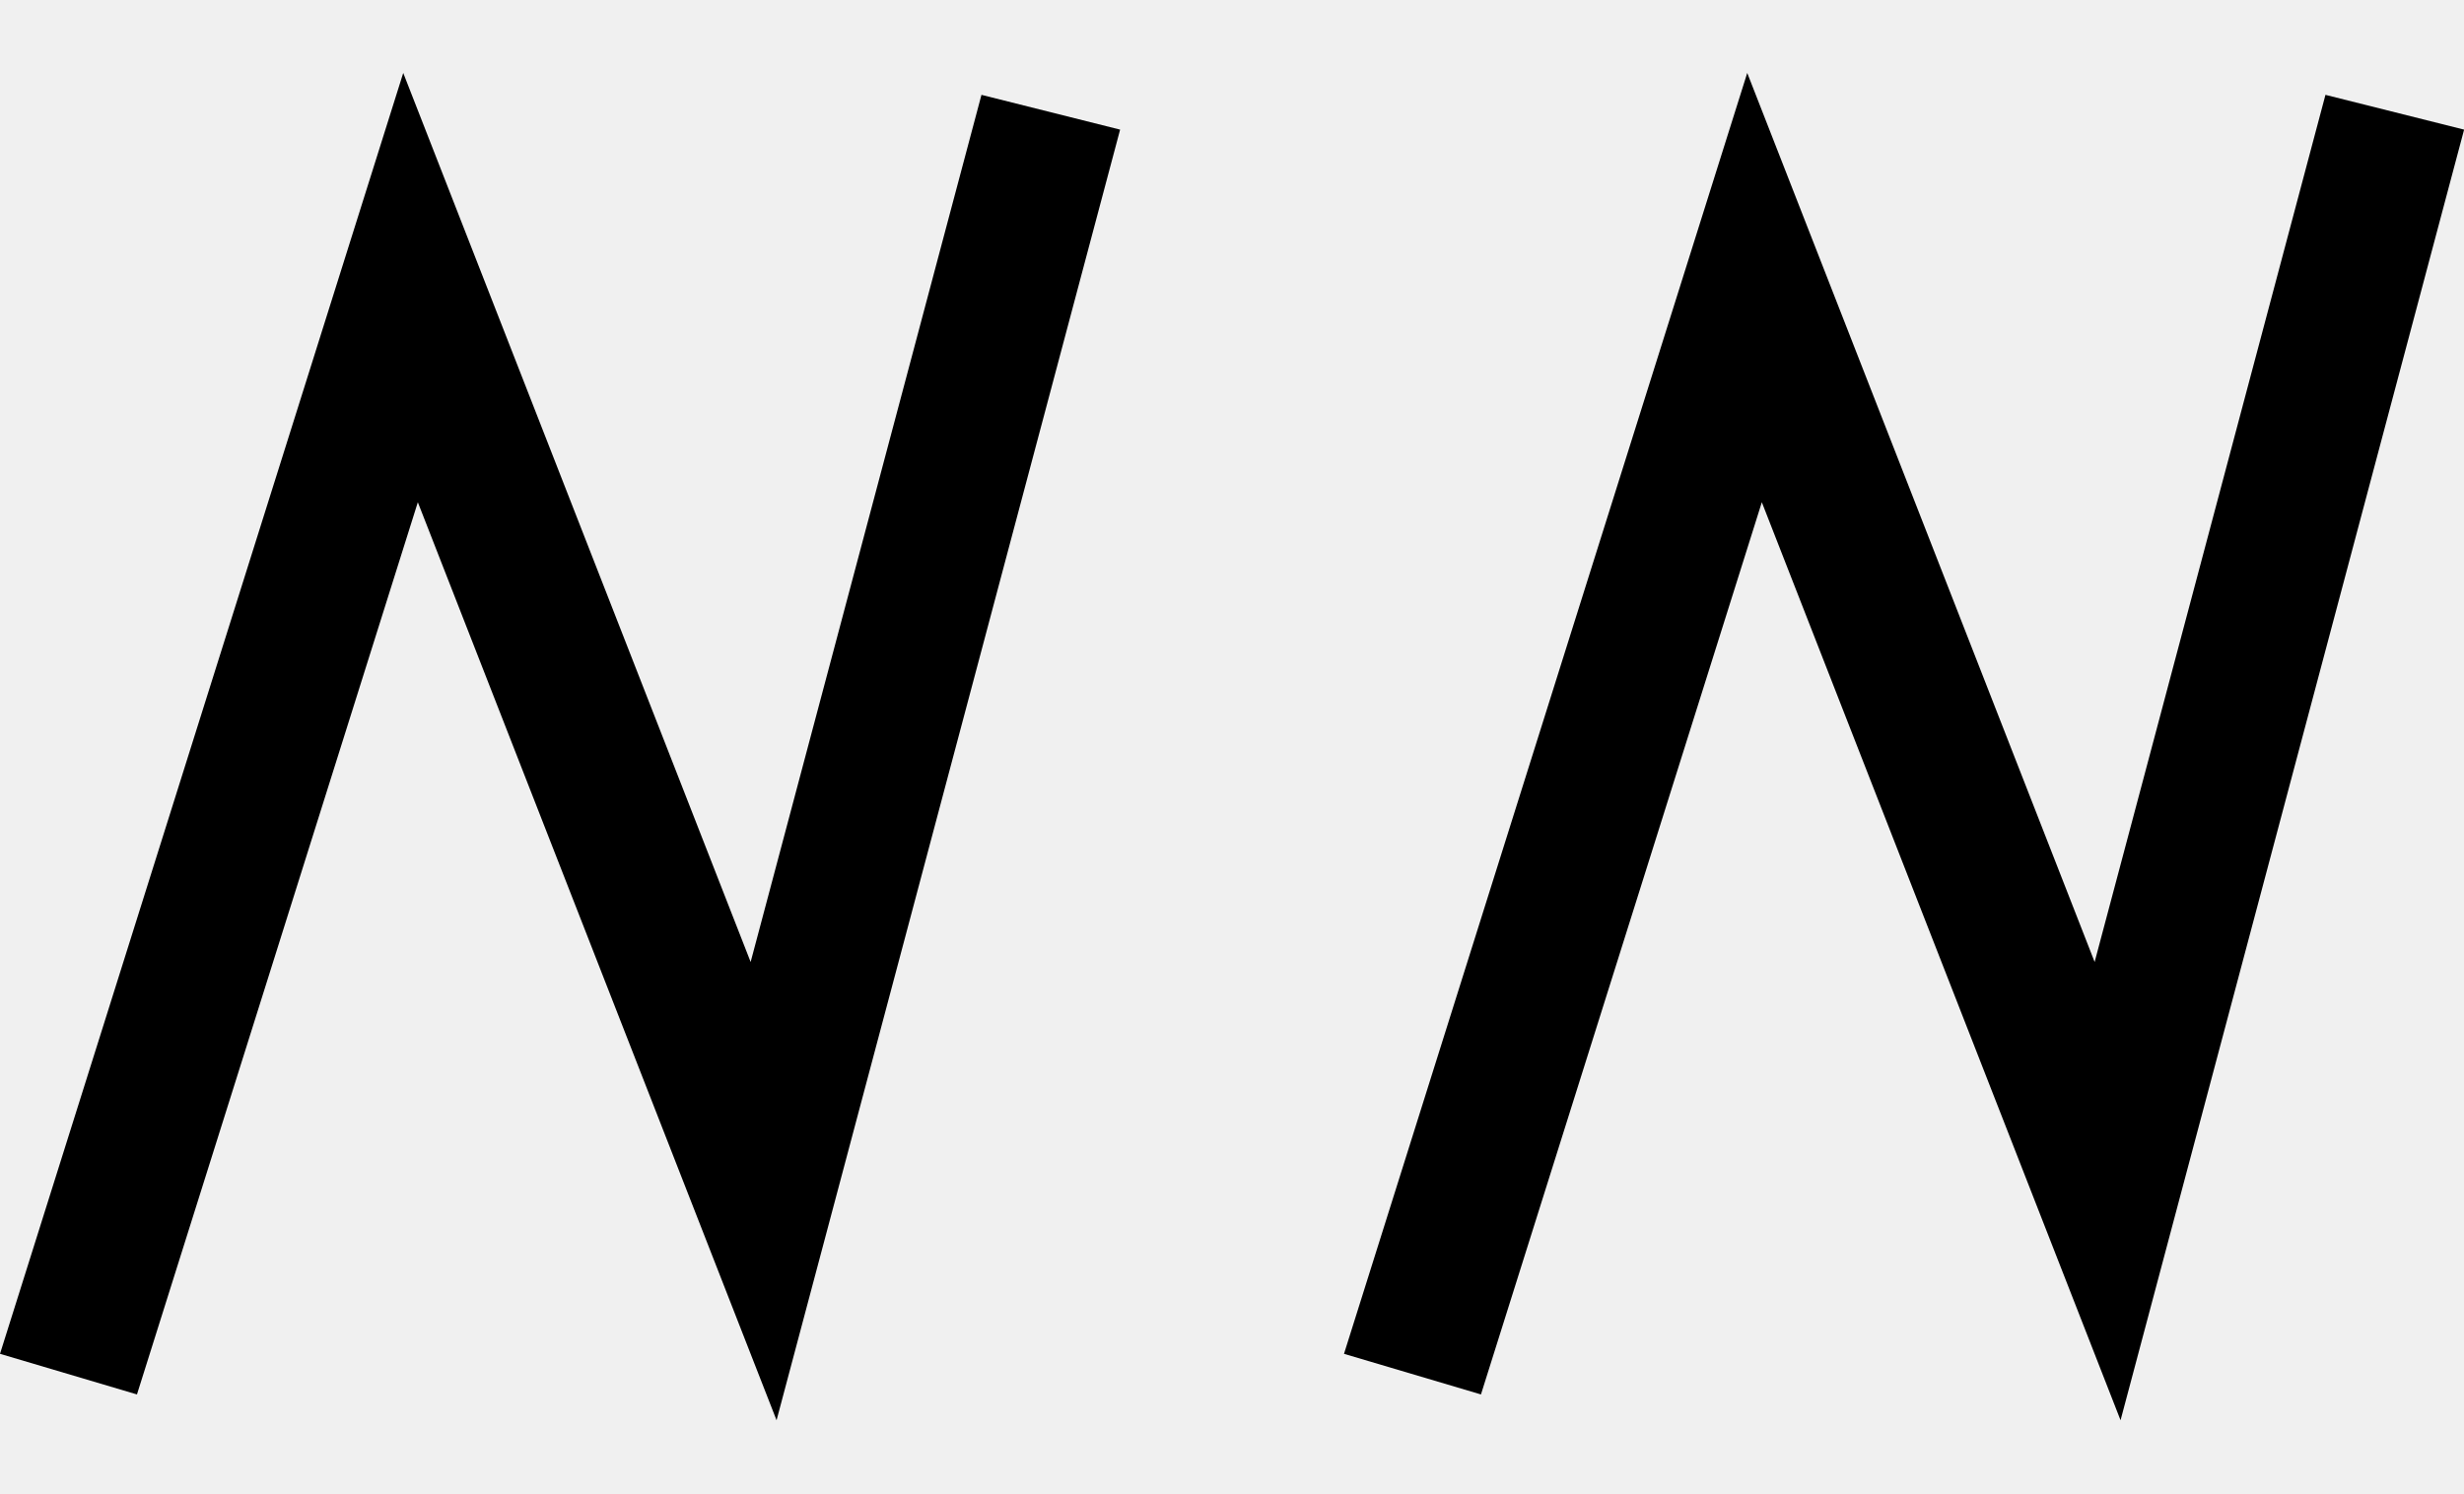
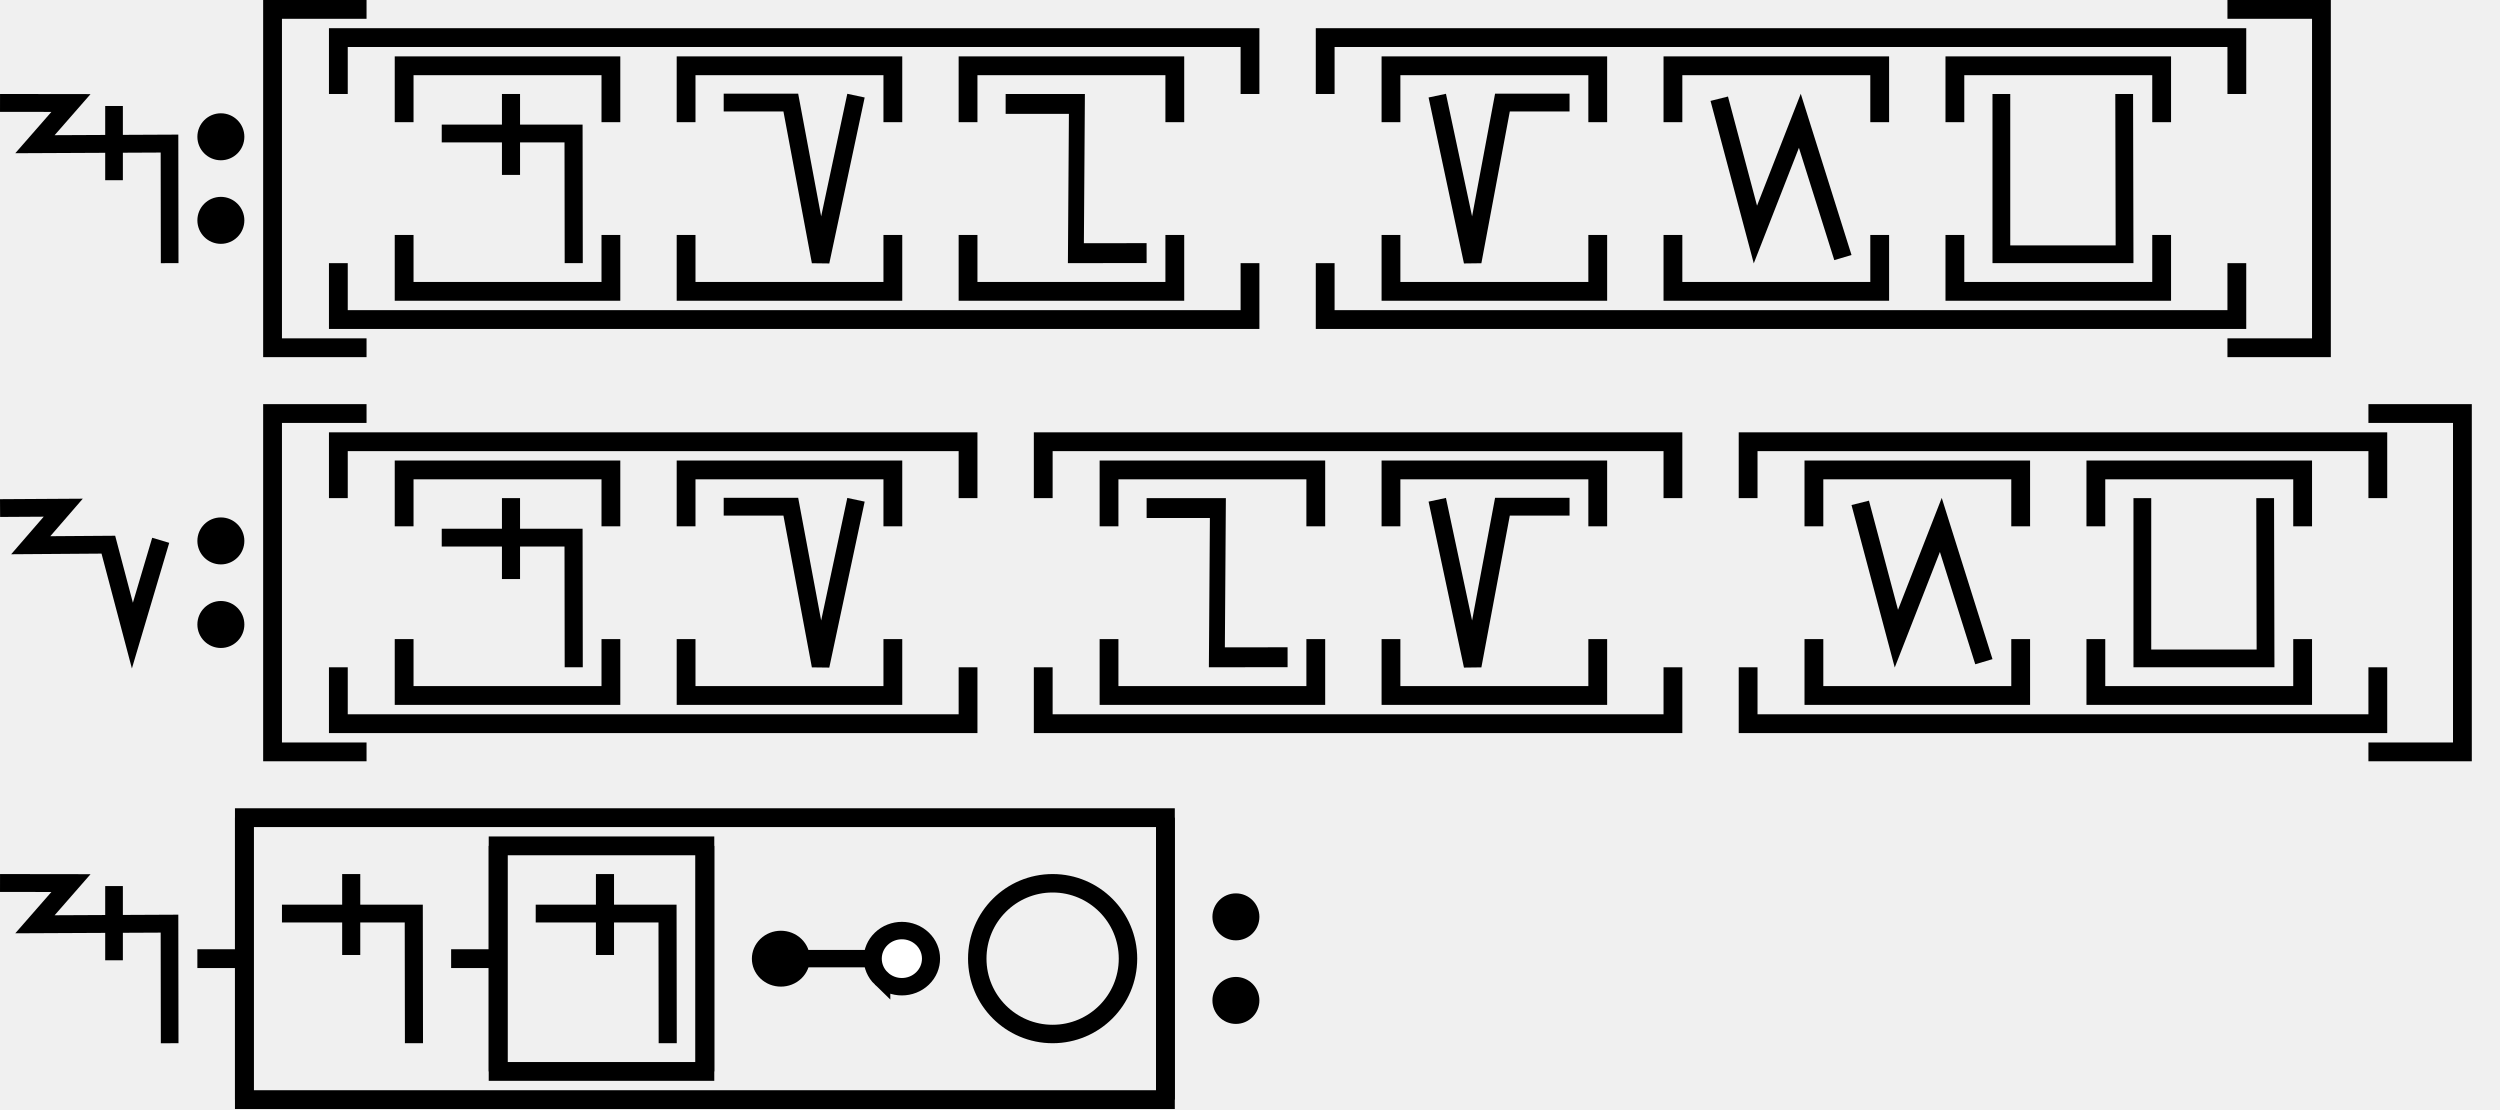
- <svg xmlns="http://www.w3.org/2000/svg" width="33" height="20" viewBox="0 0 33 20" version="1.1" id="svg3807">
-   <g id="layer L1" transform="translate(0,10)">
+ <svg xmlns="http://www.w3.org/2000/svg" width="266" height="118" viewBox="0 0 266 118" version="1.1" id="svg3807">
+   <g id="layer L1" transform="translate(0,19)">
    <g transform="translate(0,0)">
+       <g id="layer1" transform="translate(0,-291.7083)">
+         <g transform="matrix(1.172932,0,0,-0.9520283,-583.8196,-1486.07)" id="g10351" style="stroke-width:1.788;stroke-miterlimit:4;stroke-dasharray:none">
+           <g transform="matrix(0.9094024,0,0,1.120415,45.09442,226.1223)" id="g10351-0" style="stroke-width:1.789;stroke-miterlimit:4;stroke-dasharray:none">
+             <g id="g2601" transform="matrix(0.8925618,0,0,0.8925266,53.47671,-202.8362)" style="stroke-width:2.005">
+               <g transform="matrix(0.9161032,0,0,-0.9078513,101.9969,-4745.411)" id="g14246" style="stroke-width:2.177;stroke-miterlimit:4;stroke-dasharray:none">
+                 <g id="g2026" transform="matrix(0.9836948,0,0,1.003382,0.4820347,12.44281)" style="stroke-width:2.191">
+                   <g id="g10351-6-6" transform="matrix(1,0,0,-1,-52.6095,-5050.459)" style="stroke-width:2.191;stroke-miterlimit:4;stroke-dasharray:none">
+                     <path id="path4186-6-7-94-7-8-3-4-9-4-6-7-7-6-2-7-8" d="m 505.411,-1877.514 v 9.106" style="fill:none;fill-rule:evenodd;stroke:#000000;stroke-width:2.191;stroke-linecap:butt;stroke-linejoin:miter;stroke-miterlimit:4;stroke-dasharray:none;stroke-opacity:1" />
+                   </g>
+                   <path style="fill:none;fill-rule:evenodd;stroke:#000000;stroke-width:2.191;stroke-linecap:butt;stroke-linejoin:miter;stroke-miterlimit:4;stroke-dasharray:none;stroke-opacity:1" d="m 438.662,-3182.429 8.799,0.012 -4.467,5.054 16.685,-0.077 0.021,14.672" id="path4176-9-6-97-2" />
+                 </g>
+               </g>
+             </g>
+           </g>
+         </g>
+       </g>
+     </g>
+     <g transform="translate(21,0)">
+       <g id="layer1" transform="translate(0,-291.7083)">
+         <g transform="matrix(1.172932,0,0,-0.9520283,-583.8196,-1486.07)" id="g10351" style="stroke-width:1.788;stroke-miterlimit:4;stroke-dasharray:none">
+           <g transform="matrix(0.9094024,0,0,1.120415,45.09442,226.1223)" id="g10351-0" style="stroke-width:1.789;stroke-miterlimit:4;stroke-dasharray:none">
+             <g id="g2601" transform="matrix(0.8925618,0,0,0.8925266,53.47671,-202.8362)" style="stroke-width:2.005">
+               <g transform="matrix(0.9161032,0,0,-0.9078513,101.9969,-4745.411)" id="g14246" style="stroke-width:2.177;stroke-miterlimit:4;stroke-dasharray:none">
+                 <g transform="matrix(1.222974,0,0,1.234139,-146.3597,738.2648)" id="g14253">
+                   <g transform="translate(-39.3611,1.9848)" id="g14264" style="stroke-width:1.772;stroke-miterlimit:4;stroke-dasharray:none">
+                     <g id="g10359-10-8" transform="matrix(1,0,0,-1,-52.73343,-5050.882)" style="stroke-width:1.772;stroke-miterlimit:4;stroke-dasharray:none">
+                       <g transform="matrix(1,0,0,-1,9.453375,-5051.509)" id="g14371">
+                         <g id="g10364-8-3" transform="matrix(1,0,0,-1,-48.16121,-5051.049)" />
+                         <g transform="translate(-27.1658,1.5491)" id="g14427">
+                           <g id="g10367-880-7" transform="matrix(1,0,0,-1,-48.16121,-5051.049)" />
+                           <g transform="translate(-45.4538,2.7243)" id="g14438">
+                             <g id="g10370-7-5" transform="matrix(1,0,0,-1,-48.16121,-5051.049)" />
+                             <g transform="translate(-30.4313,0.6037)" id="g14451">
+                               <g id="g12601" style="stroke-width:2.605;stroke-miterlimit:4;stroke-dasharray:none" transform="matrix(0.6486516,0,0,0.7128036,230.9036,-908.8502)">
+                                 <g id="layer1-6-3-56-3-8-9" transform="matrix(1.060054,0,0,0.9646497,1319.467,-2988.315)" style="stroke-width:3.789">
+                                   <g transform="matrix(5.820712,0,0,5.820712,-711.3569,-666.8932)" id="g5414-3-0-2-5-3-2" style="stroke-width:3.789">
+                                     <g transform="matrix(0.2597607,0,0,0.2597607,12.18558,38.7607)" id="g4442-6-1-3-9-93-5-0" style="stroke-width:3.789">
+                                       <g transform="rotate(180,65.80256,172.9668)" id="g4446-6-9-0-0-1-4-6-2" style="stroke-width:3.789">
+                                         <g transform="translate(-1.010153,-6.12405)" id="g4404-1-2-4-9-2-1-5-3" style="stroke-width:3.789">
+                                           <circle style="fill:#000000;fill-opacity:1;fill-rule:evenodd;stroke:none;stroke-width:1.454;stroke-linecap:butt;stroke-linejoin:miter;stroke-miterlimit:4;stroke-dasharray:none;stroke-opacity:1" id="path3355-3-8-2-7-5-9-7" cx="-118.645" cy="-195.522" r="2.254" transform="scale(-1)" />
+                                           <circle style="fill:#000000;fill-opacity:1;fill-rule:evenodd;stroke:none;stroke-width:1.454;stroke-linecap:butt;stroke-linejoin:miter;stroke-miterlimit:4;stroke-dasharray:none;stroke-opacity:1" id="path3355-3-8-9-5-0-0-9-5" cx="-118.645" cy="-187.504" r="2.254" transform="scale(-1)" />
+                                         </g>
+                                       </g>
+                                     </g>
+                                   </g>
+                                 </g>
+                               </g>
+                             </g>
+                           </g>
+                         </g>
+                       </g>
+                     </g>
+                   </g>
+                 </g>
+               </g>
+             </g>
+           </g>
+         </g>
+       </g>
+     </g>
+     <g transform="translate(29,0)">
+       <polyline points="10,-18 0,-18 0,18 10,18 " style="fill:none;stroke:black;stroke-width:2" />
+       <g transform="translate(4,0)">
+         <g transform="translate(3,0)">
+           <g transform="translate(4,0)">
+             <g transform="translate(3,0)">
+               <g transform="translate(4,0)">
+                 <g transform="translate(0,0)">
+                   <g transform="translate(0,0)">
+                     <g id="layer1" transform="translate(0,-291.7083)">
+                       <g transform="matrix(1.172932,0,0,-0.9520283,-583.8196,-1486.07)" id="g10351" style="stroke-width:1.788;stroke-miterlimit:4;stroke-dasharray:none">
+                         <g transform="matrix(0.9094024,0,0,1.120415,45.09442,226.1223)" id="g10351-0" style="stroke-width:1.789;stroke-miterlimit:4;stroke-dasharray:none">
+                           <g id="g2601" transform="matrix(0.8925618,0,0,0.8925266,53.47671,-202.8362)" style="stroke-width:2.005">
+                             <g id="g3084" transform="matrix(1.011122,0,0,0.9932151,-7.370096,-3.208633)" style="stroke-width:2.001">
+                               <path style="fill:none;fill-rule:evenodd;stroke:#000000;stroke-width:2.001;stroke-linecap:butt;stroke-linejoin:miter;stroke-miterlimit:4;stroke-dasharray:none;stroke-opacity:1" d="m 514.148,-1885.254 -0.021,14.59 h -14.569" id="path4186-6-7-94-7-8-3-4-9-4-6-1-9-0" />
+                               <path style="fill:none;fill-rule:evenodd;stroke:#000000;stroke-width:2.001;stroke-linecap:butt;stroke-linejoin:miter;stroke-miterlimit:4;stroke-dasharray:none;stroke-opacity:1" d="m 507.213,-1875.326 v 9.106" id="path4186-6-7-94-7-8-3-4-9-4-6-7-7-6-2" />
+                             </g>
+                           </g>
+                         </g>
+                       </g>
+                     </g>
+                   </g>
+                 </g>
+               </g>
+               <polyline points="0,6 0,12 22,12 22,6 " style="fill:none;stroke:black;stroke-width:2" />
+               <polyline points="0,-6 0,-12 22,-12 22,-6 " style="fill:none;stroke:black;stroke-width:2" />
+             </g>
+             <g transform="translate(30,0)" />
+             <g transform="translate(33,0)">
+               <g transform="translate(4,0)">
+                 <g transform="translate(0,0)">
+                   <g transform="translate(0,0)">
+                     <g id="layer1" transform="translate(0,-291.7083)">
+                       <g transform="matrix(1.172932,0,0,-0.9520283,-583.8196,-1486.07)" id="g10351" style="stroke-width:1.788;stroke-miterlimit:4;stroke-dasharray:none">
+                         <g transform="matrix(0.9094024,0,0,1.120415,45.09442,226.1223)" id="g10351-0" style="stroke-width:1.789;stroke-miterlimit:4;stroke-dasharray:none">
+                           <g id="g2601" transform="matrix(0.8925618,0,0,0.8925266,53.47671,-202.8362)" style="stroke-width:2.005">
+                             <g transform="matrix(1.120371,0,0,1.120415,-103.276,239.3698)" id="g10356">
+                               <path style="fill:none;fill-rule:evenodd;stroke:#000000;stroke-width:1.772;stroke-linecap:butt;stroke-linejoin:miter;stroke-miterlimit:4;stroke-dasharray:none;stroke-opacity:1" d="m 549.644,-1871.022 -3.53,-16.555 -2.972,15.865 h -6.694" id="path4186-6-7-94-7-8-3-4-9-6-9-9-8-7-3-2" />
+                             </g>
+                           </g>
+                         </g>
+                       </g>
+                     </g>
+                   </g>
+                 </g>
+               </g>
+               <polyline points="0,6 0,12 22,12 22,6 " style="fill:none;stroke:black;stroke-width:2" />
+               <polyline points="0,-6 0,-12 22,-12 22,-6 " style="fill:none;stroke:black;stroke-width:2" />
+             </g>
+             <g transform="translate(60,0)" />
+             <g transform="translate(63,0)">
+               <g transform="translate(4,0)">
+                 <g transform="translate(0,0)">
+                   <g transform="translate(0,0)">
+                     <g id="layer1" transform="translate(0,-291.7083)">
+                       <g transform="matrix(1.172932,0,0,-0.9520283,-583.8196,-1486.07)" id="g10351" style="stroke-width:1.788;stroke-miterlimit:4;stroke-dasharray:none">
+                         <g transform="matrix(0.9094024,0,0,1.120415,45.09442,226.1223)" id="g10351-0" style="stroke-width:1.789;stroke-miterlimit:4;stroke-dasharray:none">
+                           <g id="g2601" transform="matrix(0.8925618,0,0,0.8925266,53.47671,-202.8362)" style="stroke-width:2.005">
+                             <g transform="matrix(-0.9626006,0,0,1.208687,1064.019,394.4588)" id="g10359" style="stroke-width:1.84;stroke-miterlimit:4;stroke-dasharray:none">
+                               <path style="fill:none;fill-rule:evenodd;stroke:#000000;stroke-width:1.84;stroke-linecap:butt;stroke-linejoin:miter;stroke-miterlimit:4;stroke-dasharray:none;stroke-opacity:1" d="m 571.91,-1877.249 8.21,-0.01 -0.117,13.801 h 8.273" id="path4186-6-7-94-7-8-3-4-0-7-9-3-9-6-6" />
+                             </g>
+                           </g>
+                         </g>
+                       </g>
+                     </g>
+                   </g>
+                 </g>
+               </g>
+               <polyline points="0,6 0,12 22,12 22,6 " style="fill:none;stroke:black;stroke-width:2" />
+               <polyline points="0,-6 0,-12 22,-12 22,-6 " style="fill:none;stroke:black;stroke-width:2" />
+             </g>
+             <g transform="translate(90,0)" />
+           </g>
+           <polyline points="0,9 0,15 97,15 97,9 " style="fill:none;stroke:black;stroke-width:2" />
+           <polyline points="0,-9 0,-15 97,-15 97,-9 " style="fill:none;stroke:black;stroke-width:2" />
+         </g>
+         <g transform="translate(105,0)" />
+         <g transform="translate(108,0)">
+           <g transform="translate(4,0)">
+             <g transform="translate(3,0)">
+               <g transform="translate(4,0)">
+                 <g transform="translate(0,0)">
+                   <g transform="translate(0,0)">
+                     <g id="layer1" transform="translate(0,-291.7083)">
+                       <g transform="matrix(1.172932,0,0,-0.9520283,-583.8196,-1486.07)" id="g10351" style="stroke-width:1.788;stroke-miterlimit:4;stroke-dasharray:none">
+                         <g transform="matrix(0.9094024,0,0,1.120415,45.09442,226.1223)" id="g10351-0" style="stroke-width:1.789;stroke-miterlimit:4;stroke-dasharray:none">
+                           <g id="g2601" transform="matrix(0.8925618,0,0,0.8925266,53.47671,-202.8362)" style="stroke-width:2.005">
+                             <g transform="matrix(-1.120371,0,0,1.120415,1114.52,239.3698)" id="g10356">
+                               <path style="fill:none;fill-rule:evenodd;stroke:#000000;stroke-width:1.772;stroke-linecap:butt;stroke-linejoin:miter;stroke-miterlimit:4;stroke-dasharray:none;stroke-opacity:1" d="m 549.644,-1871.022 -3.53,-16.555 -2.972,15.865 h -6.694" id="path4186-6-7-94-7-8-3-4-9-6-9-9-8-7-3-2" />
+                             </g>
+                           </g>
+                         </g>
+                       </g>
+                     </g>
+                   </g>
+                 </g>
+               </g>
+               <polyline points="0,6 0,12 22,12 22,6 " style="fill:none;stroke:black;stroke-width:2" />
+               <polyline points="0,-6 0,-12 22,-12 22,-6 " style="fill:none;stroke:black;stroke-width:2" />
+             </g>
+             <g transform="translate(30,0)" />
+             <g transform="translate(33,0)">
+               <g transform="translate(4,0)">
+                 <g transform="translate(0,0)">
+                   <g transform="translate(0,0)">
+                     <g id="layer1" transform="translate(0,-291.7083)">
+                       <g transform="matrix(1.172932,0,0,-0.9520283,-583.8196,-1486.07)" id="g10351" style="stroke-width:1.788;stroke-miterlimit:4;stroke-dasharray:none">
+                         <g transform="matrix(0.9094024,0,0,1.120415,45.09442,226.1223)" id="g10351-0" style="stroke-width:1.789;stroke-miterlimit:4;stroke-dasharray:none">
+                           <g id="g2601" transform="matrix(0.8925618,0,0,0.8925266,53.47671,-202.8362)" style="stroke-width:2.005">
+                             <g id="g3084" transform="matrix(1.011122,0,0,0.9932151,-7.370096,-13.71252)" style="stroke-width:2.001">
+                               <g transform="matrix(0.8377975,0,0,0.8280196,-39.34358,-319.7406)" id="g10367" style="stroke-width:2.22;stroke-miterlimit:4;stroke-dasharray:none">
+                                 <path style="fill:none;fill-rule:evenodd;stroke:#000000;stroke-width:2.378;stroke-linecap:butt;stroke-linejoin:miter;stroke-miterlimit:4;stroke-dasharray:none;stroke-opacity:1" d="m 644.387,-1855.555 4.769,-18.457 5.863,15.457 5.68,-18.588" id="path4186-6-7-94-7-8-3-4-9-6-9-9-0-1-3" />
+                               </g>
+                             </g>
+                           </g>
+                         </g>
+                       </g>
+                     </g>
+                   </g>
+                 </g>
+               </g>
+               <polyline points="0,6 0,12 22,12 22,6 " style="fill:none;stroke:black;stroke-width:2" />
+               <polyline points="0,-6 0,-12 22,-12 22,-6 " style="fill:none;stroke:black;stroke-width:2" />
+             </g>
+             <g transform="translate(60,0)" />
+             <g transform="translate(63,0)">
+               <g transform="translate(4,0)">
+                 <g transform="translate(0,0)">
+                   <g transform="translate(0,0)">
+                     <g id="layer1" transform="translate(0,-291.7083)">
+                       <g transform="matrix(1.172932,0,0,-0.9520283,-583.8196,-1486.07)" id="g10351" style="stroke-width:1.788;stroke-miterlimit:4;stroke-dasharray:none">
+                         <g transform="matrix(0.9094024,0,0,1.120415,45.09442,226.1223)" id="g10351-0" style="stroke-width:1.789;stroke-miterlimit:4;stroke-dasharray:none">
+                           <g id="g2601" transform="matrix(0.8925618,0,0,0.8925266,53.47671,-202.8362)" style="stroke-width:2.005">
+                             <g id="g3084" transform="matrix(1.011122,0,0,0.9932151,-7.370096,-13.71252)" style="stroke-width:2.001">
+                               <g transform="matrix(0.8377975,0,0,0.8280196,-39.34358,-319.7406)" id="g10367" style="stroke-width:2.22;stroke-miterlimit:4;stroke-dasharray:none">
+                                 <g transform="matrix(1.322571,0,0,1.36237,-261.9599,693.0778)" id="g10370" style="stroke-width:1.772;stroke-miterlimit:4;stroke-dasharray:none">
+                                   <path style="fill:none;fill-rule:evenodd;stroke:#000000;stroke-width:1.772;stroke-linecap:butt;stroke-linejoin:miter;stroke-miterlimit:4;stroke-dasharray:none;stroke-opacity:1" d="m 697.559,-1870.265 0.037,-15.987 H 685.308 l -3.3e-4,15.987" id="path4186-6-7-94-7-8-3-4-9-4-2-5-4-1" />
+                                 </g>
+                               </g>
+                             </g>
+                           </g>
+                         </g>
+                       </g>
+                     </g>
+                   </g>
+                 </g>
+               </g>
+               <polyline points="0,6 0,12 22,12 22,6 " style="fill:none;stroke:black;stroke-width:2" />
+               <polyline points="0,-6 0,-12 22,-12 22,-6 " style="fill:none;stroke:black;stroke-width:2" />
+             </g>
+             <g transform="translate(90,0)" />
+           </g>
+           <polyline points="0,9 0,15 97,15 97,9 " style="fill:none;stroke:black;stroke-width:2" />
+           <polyline points="0,-9 0,-15 97,-15 97,-9 " style="fill:none;stroke:black;stroke-width:2" />
+         </g>
+         <g transform="translate(210,0)" />
+       </g>
+       <polyline points="208,-18 218,-18 218,18 208,18 " style="fill:none;stroke:black;stroke-width:2" />
+     </g>
+     <g transform="translate(251,0)" />
+   </g>
+   <g id="layer L3" transform="translate(0,62)">
+     <g transform="translate(0,0)">
+       <g id="layer1" transform="translate(0,-291.7083)">
+         <g transform="matrix(1.172932,0,0,-0.9520283,-583.8196,-1486.07)" id="g10351" style="stroke-width:1.788;stroke-miterlimit:4;stroke-dasharray:none">
+           <g transform="matrix(0.9094024,0,0,1.120415,45.09442,226.1223)" id="g10351-0" style="stroke-width:1.789;stroke-miterlimit:4;stroke-dasharray:none">
+             <g id="g2601" transform="matrix(0.8925618,0,0,0.8925266,53.47671,-202.8362)" style="stroke-width:2.005">
+               <g transform="matrix(0.9161032,0,0,-0.9078513,101.9969,-4745.411)" id="g14246" style="stroke-width:2.177;stroke-miterlimit:4;stroke-dasharray:none">
+                 <g transform="matrix(1.222974,0,0,1.234139,-146.3597,738.2648)" id="g14253">
+                   <g id="g10356-8-4" transform="matrix(1,0,0,-1,-52.77486,-5050.799)">
+                     <path id="path4186-6-7-94-7-8-3-4-9-6-9-9-8-7-3-2-2-8" d="m 541.709,-1878.611 -2.824,-9.507 -2.399,9.07 -7.742,-0.055 3.244,3.745 -6.304,-0.038" style="fill:none;fill-rule:evenodd;stroke:#000000;stroke-width:1.772;stroke-linecap:butt;stroke-linejoin:miter;stroke-miterlimit:4;stroke-dasharray:none;stroke-opacity:1" />
+                   </g>
+                 </g>
+               </g>
+             </g>
+           </g>
+         </g>
+       </g>
+     </g>
+     <g transform="translate(21,0)">
+       <g id="layer1" transform="translate(0,-291.7083)">
+         <g transform="matrix(1.172932,0,0,-0.9520283,-583.8196,-1486.07)" id="g10351" style="stroke-width:1.788;stroke-miterlimit:4;stroke-dasharray:none">
+           <g transform="matrix(0.9094024,0,0,1.120415,45.09442,226.1223)" id="g10351-0" style="stroke-width:1.789;stroke-miterlimit:4;stroke-dasharray:none">
+             <g id="g2601" transform="matrix(0.8925618,0,0,0.8925266,53.47671,-202.8362)" style="stroke-width:2.005">
+               <g transform="matrix(0.9161032,0,0,-0.9078513,101.9969,-4745.411)" id="g14246" style="stroke-width:2.177;stroke-miterlimit:4;stroke-dasharray:none">
+                 <g transform="matrix(1.222974,0,0,1.234139,-146.3597,738.2648)" id="g14253">
+                   <g transform="translate(-39.3611,1.9848)" id="g14264" style="stroke-width:1.772;stroke-miterlimit:4;stroke-dasharray:none">
+                     <g id="g10359-10-8" transform="matrix(1,0,0,-1,-52.73343,-5050.882)" style="stroke-width:1.772;stroke-miterlimit:4;stroke-dasharray:none">
+                       <g transform="matrix(1,0,0,-1,9.453375,-5051.509)" id="g14371">
+                         <g id="g10364-8-3" transform="matrix(1,0,0,-1,-48.16121,-5051.049)" />
+                         <g transform="translate(-27.1658,1.5491)" id="g14427">
+                           <g id="g10367-880-7" transform="matrix(1,0,0,-1,-48.16121,-5051.049)" />
+                           <g transform="translate(-45.4538,2.7243)" id="g14438">
+                             <g id="g10370-7-5" transform="matrix(1,0,0,-1,-48.16121,-5051.049)" />
+                             <g transform="translate(-30.4313,0.6037)" id="g14451">
+                               <g id="g12601" style="stroke-width:2.605;stroke-miterlimit:4;stroke-dasharray:none" transform="matrix(0.6486516,0,0,0.7128036,230.9036,-908.8502)">
+                                 <g id="layer1-6-3-56-3-8-9" transform="matrix(1.060054,0,0,0.9646497,1319.467,-2988.315)" style="stroke-width:3.789">
+                                   <g transform="matrix(5.820712,0,0,5.820712,-711.3569,-666.8932)" id="g5414-3-0-2-5-3-2" style="stroke-width:3.789">
+                                     <g transform="matrix(0.2597607,0,0,0.2597607,12.18558,38.7607)" id="g4442-6-1-3-9-93-5-0" style="stroke-width:3.789">
+                                       <g transform="rotate(180,65.80256,172.9668)" id="g4446-6-9-0-0-1-4-6-2" style="stroke-width:3.789">
+                                         <g transform="translate(-1.010153,-6.12405)" id="g4404-1-2-4-9-2-1-5-3" style="stroke-width:3.789">
+                                           <circle style="fill:#000000;fill-opacity:1;fill-rule:evenodd;stroke:none;stroke-width:1.454;stroke-linecap:butt;stroke-linejoin:miter;stroke-miterlimit:4;stroke-dasharray:none;stroke-opacity:1" id="path3355-3-8-2-7-5-9-7" cx="-118.645" cy="-195.522" r="2.254" transform="scale(-1)" />
+                                           <circle style="fill:#000000;fill-opacity:1;fill-rule:evenodd;stroke:none;stroke-width:1.454;stroke-linecap:butt;stroke-linejoin:miter;stroke-miterlimit:4;stroke-dasharray:none;stroke-opacity:1" id="path3355-3-8-9-5-0-0-9-5" cx="-118.645" cy="-187.504" r="2.254" transform="scale(-1)" />
+                                         </g>
+                                       </g>
+                                     </g>
+                                   </g>
+                                 </g>
+                               </g>
+                             </g>
+                           </g>
+                         </g>
+                       </g>
+                     </g>
+                   </g>
+                 </g>
+               </g>
+             </g>
+           </g>
+         </g>
+       </g>
+     </g>
+     <g transform="translate(29,0)">
+       <polyline points="10,-18 0,-18 0,18 10,18 " style="fill:none;stroke:black;stroke-width:2" />
+       <g transform="translate(4,0)">
+         <g transform="translate(3,0)">
+           <g transform="translate(4,0)">
+             <g transform="translate(3,0)">
+               <g transform="translate(4,0)">
+                 <g transform="translate(0,0)">
+                   <g transform="translate(0,0)">
+                     <g id="layer1" transform="translate(0,-291.7083)">
+                       <g transform="matrix(1.172932,0,0,-0.9520283,-583.8196,-1486.07)" id="g10351" style="stroke-width:1.788;stroke-miterlimit:4;stroke-dasharray:none">
+                         <g transform="matrix(0.9094024,0,0,1.120415,45.09442,226.1223)" id="g10351-0" style="stroke-width:1.789;stroke-miterlimit:4;stroke-dasharray:none">
+                           <g id="g2601" transform="matrix(0.8925618,0,0,0.8925266,53.47671,-202.8362)" style="stroke-width:2.005">
+                             <g id="g3084" transform="matrix(1.011122,0,0,0.9932151,-7.370096,-3.208633)" style="stroke-width:2.001">
+                               <path style="fill:none;fill-rule:evenodd;stroke:#000000;stroke-width:2.001;stroke-linecap:butt;stroke-linejoin:miter;stroke-miterlimit:4;stroke-dasharray:none;stroke-opacity:1" d="m 514.148,-1885.254 -0.021,14.59 h -14.569" id="path4186-6-7-94-7-8-3-4-9-4-6-1-9-0" />
+                               <path style="fill:none;fill-rule:evenodd;stroke:#000000;stroke-width:2.001;stroke-linecap:butt;stroke-linejoin:miter;stroke-miterlimit:4;stroke-dasharray:none;stroke-opacity:1" d="m 507.213,-1875.326 v 9.106" id="path4186-6-7-94-7-8-3-4-9-4-6-7-7-6-2" />
+                             </g>
+                           </g>
+                         </g>
+                       </g>
+                     </g>
+                   </g>
+                 </g>
+               </g>
+               <polyline points="0,6 0,12 22,12 22,6 " style="fill:none;stroke:black;stroke-width:2" />
+               <polyline points="0,-6 0,-12 22,-12 22,-6 " style="fill:none;stroke:black;stroke-width:2" />
+             </g>
+             <g transform="translate(30,0)" />
+             <g transform="translate(33,0)">
+               <g transform="translate(4,0)">
+                 <g transform="translate(0,0)">
+                   <g transform="translate(0,0)">
+                     <g id="layer1" transform="translate(0,-291.7083)">
+                       <g transform="matrix(1.172932,0,0,-0.9520283,-583.8196,-1486.07)" id="g10351" style="stroke-width:1.788;stroke-miterlimit:4;stroke-dasharray:none">
+                         <g transform="matrix(0.9094024,0,0,1.120415,45.09442,226.1223)" id="g10351-0" style="stroke-width:1.789;stroke-miterlimit:4;stroke-dasharray:none">
+                           <g id="g2601" transform="matrix(0.8925618,0,0,0.8925266,53.47671,-202.8362)" style="stroke-width:2.005">
+                             <g transform="matrix(1.120371,0,0,1.120415,-103.276,239.3698)" id="g10356">
+                               <path style="fill:none;fill-rule:evenodd;stroke:#000000;stroke-width:1.772;stroke-linecap:butt;stroke-linejoin:miter;stroke-miterlimit:4;stroke-dasharray:none;stroke-opacity:1" d="m 549.644,-1871.022 -3.53,-16.555 -2.972,15.865 h -6.694" id="path4186-6-7-94-7-8-3-4-9-6-9-9-8-7-3-2" />
+                             </g>
+                           </g>
+                         </g>
+                       </g>
+                     </g>
+                   </g>
+                 </g>
+               </g>
+               <polyline points="0,6 0,12 22,12 22,6 " style="fill:none;stroke:black;stroke-width:2" />
+               <polyline points="0,-6 0,-12 22,-12 22,-6 " style="fill:none;stroke:black;stroke-width:2" />
+             </g>
+             <g transform="translate(60,0)" />
+           </g>
+           <polyline points="0,9 0,15 67,15 67,9 " style="fill:none;stroke:black;stroke-width:2" />
+           <polyline points="0,-9 0,-15 67,-15 67,-9 " style="fill:none;stroke:black;stroke-width:2" />
+         </g>
+         <g transform="translate(75,0)" />
+         <g transform="translate(78,0)">
+           <g transform="translate(4,0)">
+             <g transform="translate(3,0)">
+               <g transform="translate(4,0)">
+                 <g transform="translate(0,0)">
+                   <g transform="translate(0,0)">
+                     <g id="layer1" transform="translate(0,-291.7083)">
+                       <g transform="matrix(1.172932,0,0,-0.9520283,-583.8196,-1486.07)" id="g10351" style="stroke-width:1.788;stroke-miterlimit:4;stroke-dasharray:none">
+                         <g transform="matrix(0.9094024,0,0,1.120415,45.09442,226.1223)" id="g10351-0" style="stroke-width:1.789;stroke-miterlimit:4;stroke-dasharray:none">
+                           <g id="g2601" transform="matrix(0.8925618,0,0,0.8925266,53.47671,-202.8362)" style="stroke-width:2.005">
+                             <g transform="matrix(-0.9626006,0,0,1.208687,1064.019,394.4588)" id="g10359" style="stroke-width:1.84;stroke-miterlimit:4;stroke-dasharray:none">
+                               <path style="fill:none;fill-rule:evenodd;stroke:#000000;stroke-width:1.84;stroke-linecap:butt;stroke-linejoin:miter;stroke-miterlimit:4;stroke-dasharray:none;stroke-opacity:1" d="m 571.91,-1877.249 8.21,-0.01 -0.117,13.801 h 8.273" id="path4186-6-7-94-7-8-3-4-0-7-9-3-9-6-6" />
+                             </g>
+                           </g>
+                         </g>
+                       </g>
+                     </g>
+                   </g>
+                 </g>
+               </g>
+               <polyline points="0,6 0,12 22,12 22,6 " style="fill:none;stroke:black;stroke-width:2" />
+               <polyline points="0,-6 0,-12 22,-12 22,-6 " style="fill:none;stroke:black;stroke-width:2" />
+             </g>
+             <g transform="translate(30,0)" />
+             <g transform="translate(33,0)">
+               <g transform="translate(4,0)">
+                 <g transform="translate(0,0)">
+                   <g transform="translate(0,0)">
+                     <g id="layer1" transform="translate(0,-291.7083)">
+                       <g transform="matrix(1.172932,0,0,-0.9520283,-583.8196,-1486.07)" id="g10351" style="stroke-width:1.788;stroke-miterlimit:4;stroke-dasharray:none">
+                         <g transform="matrix(0.9094024,0,0,1.120415,45.09442,226.1223)" id="g10351-0" style="stroke-width:1.789;stroke-miterlimit:4;stroke-dasharray:none">
+                           <g id="g2601" transform="matrix(0.8925618,0,0,0.8925266,53.47671,-202.8362)" style="stroke-width:2.005">
+                             <g transform="matrix(-1.120371,0,0,1.120415,1114.52,239.3698)" id="g10356">
+                               <path style="fill:none;fill-rule:evenodd;stroke:#000000;stroke-width:1.772;stroke-linecap:butt;stroke-linejoin:miter;stroke-miterlimit:4;stroke-dasharray:none;stroke-opacity:1" d="m 549.644,-1871.022 -3.53,-16.555 -2.972,15.865 h -6.694" id="path4186-6-7-94-7-8-3-4-9-6-9-9-8-7-3-2" />
+                             </g>
+                           </g>
+                         </g>
+                       </g>
+                     </g>
+                   </g>
+                 </g>
+               </g>
+               <polyline points="0,6 0,12 22,12 22,6 " style="fill:none;stroke:black;stroke-width:2" />
+               <polyline points="0,-6 0,-12 22,-12 22,-6 " style="fill:none;stroke:black;stroke-width:2" />
+             </g>
+             <g transform="translate(60,0)" />
+           </g>
+           <polyline points="0,9 0,15 67,15 67,9 " style="fill:none;stroke:black;stroke-width:2" />
+           <polyline points="0,-9 0,-15 67,-15 67,-9 " style="fill:none;stroke:black;stroke-width:2" />
+         </g>
+         <g transform="translate(150,0)" />
+         <g transform="translate(153,0)">
+           <g transform="translate(4,0)">
+             <g transform="translate(3,0)">
+               <g transform="translate(4,0)">
+                 <g transform="translate(0,0)">
+                   <g transform="translate(0,0)">
+                     <g id="layer1" transform="translate(0,-291.7083)">
+                       <g transform="matrix(1.172932,0,0,-0.9520283,-583.8196,-1486.07)" id="g10351" style="stroke-width:1.788;stroke-miterlimit:4;stroke-dasharray:none">
+                         <g transform="matrix(0.9094024,0,0,1.120415,45.09442,226.1223)" id="g10351-0" style="stroke-width:1.789;stroke-miterlimit:4;stroke-dasharray:none">
+                           <g id="g2601" transform="matrix(0.8925618,0,0,0.8925266,53.47671,-202.8362)" style="stroke-width:2.005">
+                             <g id="g3084" transform="matrix(1.011122,0,0,0.9932151,-7.370096,-13.71252)" style="stroke-width:2.001">
+                               <g transform="matrix(0.8377975,0,0,0.8280196,-39.34358,-319.7406)" id="g10367" style="stroke-width:2.22;stroke-miterlimit:4;stroke-dasharray:none">
+                                 <path style="fill:none;fill-rule:evenodd;stroke:#000000;stroke-width:2.378;stroke-linecap:butt;stroke-linejoin:miter;stroke-miterlimit:4;stroke-dasharray:none;stroke-opacity:1" d="m 644.387,-1855.555 4.769,-18.457 5.863,15.457 5.68,-18.588" id="path4186-6-7-94-7-8-3-4-9-6-9-9-0-1-3" />
+                               </g>
+                             </g>
+                           </g>
+                         </g>
+                       </g>
+                     </g>
+                   </g>
+                 </g>
+               </g>
+               <polyline points="0,6 0,12 22,12 22,6 " style="fill:none;stroke:black;stroke-width:2" />
+               <polyline points="0,-6 0,-12 22,-12 22,-6 " style="fill:none;stroke:black;stroke-width:2" />
+             </g>
+             <g transform="translate(30,0)" />
+             <g transform="translate(33,0)">
+               <g transform="translate(4,0)">
+                 <g transform="translate(0,0)">
+                   <g transform="translate(0,0)">
+                     <g id="layer1" transform="translate(0,-291.7083)">
+                       <g transform="matrix(1.172932,0,0,-0.9520283,-583.8196,-1486.07)" id="g10351" style="stroke-width:1.788;stroke-miterlimit:4;stroke-dasharray:none">
+                         <g transform="matrix(0.9094024,0,0,1.120415,45.09442,226.1223)" id="g10351-0" style="stroke-width:1.789;stroke-miterlimit:4;stroke-dasharray:none">
+                           <g id="g2601" transform="matrix(0.8925618,0,0,0.8925266,53.47671,-202.8362)" style="stroke-width:2.005">
+                             <g id="g3084" transform="matrix(1.011122,0,0,0.9932151,-7.370096,-13.71252)" style="stroke-width:2.001">
+                               <g transform="matrix(0.8377975,0,0,0.8280196,-39.34358,-319.7406)" id="g10367" style="stroke-width:2.22;stroke-miterlimit:4;stroke-dasharray:none">
+                                 <g transform="matrix(1.322571,0,0,1.36237,-261.9599,693.0778)" id="g10370" style="stroke-width:1.772;stroke-miterlimit:4;stroke-dasharray:none">
+                                   <path style="fill:none;fill-rule:evenodd;stroke:#000000;stroke-width:1.772;stroke-linecap:butt;stroke-linejoin:miter;stroke-miterlimit:4;stroke-dasharray:none;stroke-opacity:1" d="m 697.559,-1870.265 0.037,-15.987 H 685.308 l -3.3e-4,15.987" id="path4186-6-7-94-7-8-3-4-9-4-2-5-4-1" />
+                                 </g>
+                               </g>
+                             </g>
+                           </g>
+                         </g>
+                       </g>
+                     </g>
+                   </g>
+                 </g>
+               </g>
+               <polyline points="0,6 0,12 22,12 22,6 " style="fill:none;stroke:black;stroke-width:2" />
+               <polyline points="0,-6 0,-12 22,-12 22,-6 " style="fill:none;stroke:black;stroke-width:2" />
+             </g>
+             <g transform="translate(60,0)" />
+           </g>
+           <polyline points="0,9 0,15 67,15 67,9 " style="fill:none;stroke:black;stroke-width:2" />
+           <polyline points="0,-9 0,-15 67,-15 67,-9 " style="fill:none;stroke:black;stroke-width:2" />
+         </g>
+         <g transform="translate(225,0)" />
+       </g>
+       <polyline points="223,-18 233,-18 233,18 223,18 " style="fill:none;stroke:black;stroke-width:2" />
+     </g>
+     <g transform="translate(266,0)" />
+   </g>
+   <g id="layer L5" transform="translate(0,102)">
+     <g transform="translate(0,0)">
+       <g id="layer1" transform="translate(0,-291.7083)">
+         <g transform="matrix(1.172932,0,0,-0.9520283,-583.8196,-1486.07)" id="g10351" style="stroke-width:1.788;stroke-miterlimit:4;stroke-dasharray:none">
+           <g transform="matrix(0.9094024,0,0,1.120415,45.09442,226.1223)" id="g10351-0" style="stroke-width:1.789;stroke-miterlimit:4;stroke-dasharray:none">
+             <g id="g2601" transform="matrix(0.8925618,0,0,0.8925266,53.47671,-202.8362)" style="stroke-width:2.005">
+               <g transform="matrix(0.9161032,0,0,-0.9078513,101.9969,-4745.411)" id="g14246" style="stroke-width:2.177;stroke-miterlimit:4;stroke-dasharray:none">
+                 <g id="g2026" transform="matrix(0.9836948,0,0,1.003382,0.4820347,12.44281)" style="stroke-width:2.191">
+                   <g id="g10351-6-6" transform="matrix(1,0,0,-1,-52.6095,-5050.459)" style="stroke-width:2.191;stroke-miterlimit:4;stroke-dasharray:none">
+                     <path id="path4186-6-7-94-7-8-3-4-9-4-6-7-7-6-2-7-8" d="m 505.411,-1877.514 v 9.106" style="fill:none;fill-rule:evenodd;stroke:#000000;stroke-width:2.191;stroke-linecap:butt;stroke-linejoin:miter;stroke-miterlimit:4;stroke-dasharray:none;stroke-opacity:1" />
+                   </g>
+                   <path style="fill:none;fill-rule:evenodd;stroke:#000000;stroke-width:2.191;stroke-linecap:butt;stroke-linejoin:miter;stroke-miterlimit:4;stroke-dasharray:none;stroke-opacity:1" d="m 438.662,-3182.429 8.799,0.012 -4.467,5.054 16.685,-0.077 0.021,14.672" id="path4176-9-6-97-2" />
+                 </g>
+               </g>
+             </g>
+           </g>
+         </g>
+       </g>
+     </g>
+     <g transform="translate(21,0)">
+       <line x1="0" y1="0" x2="5" y2="0" style="stroke:black;stroke-width:2" />
+       <g transform="translate(9,0)">
+         <g transform="translate(0,0)">
+           <g transform="translate(0,0)">
+             <g id="layer1" transform="translate(0,-291.7083)">
+               <g transform="matrix(1.172932,0,0,-0.9520283,-583.8196,-1486.07)" id="g10351" style="stroke-width:1.788;stroke-miterlimit:4;stroke-dasharray:none">
+                 <g transform="matrix(0.9094024,0,0,1.120415,45.09442,226.1223)" id="g10351-0" style="stroke-width:1.789;stroke-miterlimit:4;stroke-dasharray:none">
+                   <g id="g2601" transform="matrix(0.8925618,0,0,0.8925266,53.47671,-202.8362)" style="stroke-width:2.005">
+                     <g id="g3084" transform="matrix(1.011122,0,0,0.9932151,-7.370096,-3.208633)" style="stroke-width:2.001">
+                       <path style="fill:none;fill-rule:evenodd;stroke:#000000;stroke-width:2.001;stroke-linecap:butt;stroke-linejoin:miter;stroke-miterlimit:4;stroke-dasharray:none;stroke-opacity:1" d="m 514.148,-1885.254 -0.021,14.59 h -14.569" id="path4186-6-7-94-7-8-3-4-9-4-6-1-9-0" />
+                       <path style="fill:none;fill-rule:evenodd;stroke:#000000;stroke-width:2.001;stroke-linecap:butt;stroke-linejoin:miter;stroke-miterlimit:4;stroke-dasharray:none;stroke-opacity:1" d="m 507.213,-1875.326 v 9.106" id="path4186-6-7-94-7-8-3-4-9-4-6-7-7-6-2" />
+                     </g>
+                   </g>
+                 </g>
+               </g>
+             </g>
+           </g>
+         </g>
+         <g transform="translate(18,0)">
+           <line x1="0" y1="0" x2="5" y2="0" style="stroke:black;stroke-width:2" />
+           <g transform="translate(9,0)">
+             <g transform="translate(0,0)">
+               <g transform="translate(0,0)">
+                 <g id="layer1" transform="translate(0,-291.7083)">
+                   <g transform="matrix(1.172932,0,0,-0.9520283,-583.8196,-1486.07)" id="g10351" style="stroke-width:1.788;stroke-miterlimit:4;stroke-dasharray:none">
+                     <g transform="matrix(0.9094024,0,0,1.120415,45.09442,226.1223)" id="g10351-0" style="stroke-width:1.789;stroke-miterlimit:4;stroke-dasharray:none">
+                       <g id="g2601" transform="matrix(0.8925618,0,0,0.8925266,53.47671,-202.8362)" style="stroke-width:2.005">
+                         <g id="g3084" transform="matrix(1.011122,0,0,0.9932151,-7.370096,-3.208633)" style="stroke-width:2.001">
+                           <path style="fill:none;fill-rule:evenodd;stroke:#000000;stroke-width:2.001;stroke-linecap:butt;stroke-linejoin:miter;stroke-miterlimit:4;stroke-dasharray:none;stroke-opacity:1" d="m 514.148,-1885.254 -0.021,14.59 h -14.569" id="path4186-6-7-94-7-8-3-4-9-4-6-1-9-0" />
+                           <path style="fill:none;fill-rule:evenodd;stroke:#000000;stroke-width:2.001;stroke-linecap:butt;stroke-linejoin:miter;stroke-miterlimit:4;stroke-dasharray:none;stroke-opacity:1" d="m 507.213,-1875.326 v 9.106" id="path4186-6-7-94-7-8-3-4-9-4-6-7-7-6-2" />
+                         </g>
+                       </g>
+                     </g>
+                   </g>
+                 </g>
+               </g>
+             </g>
+           </g>
+           <polyline points="5,-12 5,12 27,12 27,-12 " style="fill:none;stroke:black;stroke-width:2" />
+           <polyline points="5,12 5,-12 27,-12 27,12 " style="fill:none;stroke:black;stroke-width:2" />
+         </g>
+         <g transform="translate(50,0)">
+           <g transform="translate(0,0)">
+             <g id="layer1" transform="translate(0,-291.7083)">
+               <g transform="matrix(1.172932,0,0,-0.9520283,-583.8196,-1486.07)" id="g10351" style="stroke-width:1.788;stroke-miterlimit:4;stroke-dasharray:none">
+                 <g transform="matrix(0.9094024,0,0,1.120415,45.09442,226.1223)" id="g10351-0" style="stroke-width:1.789;stroke-miterlimit:4;stroke-dasharray:none">
+                   <g id="g2601" transform="matrix(0.8925618,0,0,0.8925266,53.47671,-202.8362)" style="stroke-width:2.005">
+                     <g transform="matrix(0.9161032,0,0,-0.9078513,101.9969,-4745.411)" id="g14246" style="stroke-width:2.177;stroke-miterlimit:4;stroke-dasharray:none">
+                       <g transform="matrix(1.222974,0,0,1.234139,-146.3597,738.2648)" id="g14253">
+                         <g transform="translate(-39.3611,1.9848)" id="g14264" style="stroke-width:1.772;stroke-miterlimit:4;stroke-dasharray:none">
+                           <g id="g10359-10-8" transform="matrix(1,0,0,-1,-52.73343,-5050.882)" style="stroke-width:1.772;stroke-miterlimit:4;stroke-dasharray:none">
+                             <g transform="matrix(1,0,0,-1,9.453375,-5051.509)" id="g14371">
+                               <g id="g10364-8-3" transform="matrix(1,0,0,-1,-48.16121,-5051.049)" />
+                               <g transform="translate(-27.1658,1.5491)" id="g14427">
+                                 <g id="g10367-880-7" transform="matrix(1,0,0,-1,-48.16121,-5051.049)" />
+                                 <g transform="translate(-45.4538,2.7243)" id="g14438">
+                                   <g id="g10370-7-5" transform="matrix(1,0,0,-1,-48.16121,-5051.049)" />
+                                   <g transform="translate(-30.4313,0.6037)" id="g14451">
+                                     <g id="g12601" style="stroke-width:2.605;stroke-miterlimit:4;stroke-dasharray:none" transform="matrix(0.6486516,0,0,0.7128036,230.9036,-908.8502)">
+                                       <g style="stroke-width:1.48;stroke-miterlimit:4;stroke-dasharray:none" transform="matrix(1.846011,0,0,-1.679871,592.5355,-3070.463)" id="g4509-93-8">
+                                         <g id="g20055" transform="matrix(0.8002002,0,0,0.8223537,5.468814,10.95793)" style="stroke-width:1.824">
+                                           <g id="g20314" transform="matrix(0.9998634,0,0,-1,0.00611664,131.9087)" style="stroke-width:1.824">
+                                             <g id="g22529" transform="matrix(-1,0,0,1,94.44605,-1.6809064e-6)">
+                                               <g id="g22811" transform="matrix(1,0,0,-1,0,132.1269)">
+                                                 <g id="g1305">
+                                                   <g id="g2215" transform="translate(-4.2196546e-7,9.52066)">
+                                                     <g id="g14309-0-8-3-8" transform="matrix(0,-0.8302384,-0.885941,0,-2210.091,692.936)" style="stroke-width:2.127;stroke-miterlimit:4;stroke-dasharray:none">
+                                                       <g id="g11705" style="stroke-width:2.127;stroke-miterlimit:4;stroke-dasharray:none">
+                                                         <path style="fill:none;fill-rule:evenodd;stroke:#000000;stroke-width:2.127;stroke-linecap:butt;stroke-linejoin:miter;stroke-miterlimit:4;stroke-dasharray:none;stroke-opacity:1" d="m 766.519,-2541.015 v -12.66" id="path4186-6-2-41-1-9-8-7-0-46-3-4-9-9-9-7-7-8-4-4-0-6-8-0" />
+                                                         <path id="path3355-32-59-4-94-6-5-4-3-9-0-4-8-5-9-4-9-0-2-8-6-5" d="m 768.941,-2542.681 a 3.426,3.426 0 0 1 -10e-5,4.844 3.426,3.426 0 0 1 -4.844,0 3.426,3.426 0 0 1 -1e-4,-4.844 3.426,3.426 0 0 1 4.845,0 z" style="fill:#ffffff;fill-opacity:1;fill-rule:evenodd;stroke:#000000;stroke-width:2.127;stroke-linecap:butt;stroke-linejoin:miter;stroke-miterlimit:4;stroke-dasharray:none;stroke-opacity:1" />
+                                                         <circle style="fill:#000000;fill-opacity:1;fill-rule:evenodd;stroke:none;stroke-width:2.127;stroke-linecap:butt;stroke-linejoin:miter;stroke-miterlimit:4;stroke-dasharray:none;stroke-opacity:1" id="path3355-3-9-5-1-15-1-2-4-2-5-9-6-8-2-6-5-25-9-5-9-8-4-9-3-3-4-3-7-8-0-6" cx="-2348.303" cy="1264.275" r="3.409" transform="rotate(135)" />
+                                                       </g>
+                                                     </g>
+                                                   </g>
+                                                 </g>
+                                               </g>
+                                             </g>
+                                           </g>
+                                         </g>
+                                       </g>
+                                     </g>
+                                   </g>
+                                 </g>
+                               </g>
+                             </g>
+                           </g>
+                         </g>
+                       </g>
+                     </g>
+                   </g>
+                 </g>
+               </g>
+             </g>
+           </g>
+           <g transform="translate(23,0)">
+             <g transform="translate(0,0)">
+               <g id="layer1" transform="translate(0,-291.7083)">
+                 <path id="path3355-7-7" d="m 17.018,291.708 a 8.018,8.019 0 0 0 -8.019,-8.019 8.018,8.019 0 0 0 -8.018,8.019 8.018,8.019 0 0 0 8.018,8.018 8.018,8.019 0 0 0 8.019,-8.018 z" style="fill:none;fill-rule:evenodd;stroke:#000000;stroke-width:1.963;stroke-linecap:butt;stroke-linejoin:miter;stroke-miterlimit:4;stroke-dasharray:none;stroke-opacity:1" />
+               </g>
+             </g>
+           </g>
+         </g>
+       </g>
+       <polyline points="5,-15 5,15 103,15 103,-15 " style="fill:none;stroke:black;stroke-width:2" />
+       <polyline points="5,15 5,-15 103,-15 103,15 " style="fill:none;stroke:black;stroke-width:2" />
+     </g>
+     <g transform="translate(129,0)">
      <g transform="translate(0,0)">
        <g id="layer1" transform="translate(0,-291.7083)">
          <g transform="matrix(1.172932,0,0,-0.9520283,-583.8196,-1486.07)" id="g10351" style="stroke-width:1.788;stroke-miterlimit:4;stroke-dasharray:none">
            <g transform="matrix(0.9094024,0,0,1.120415,45.09442,226.1223)" id="g10351-0" style="stroke-width:1.789;stroke-miterlimit:4;stroke-dasharray:none">
              <g id="g2601" transform="matrix(0.8925618,0,0,0.8925266,53.47671,-202.8362)" style="stroke-width:2.005">
-                 <g id="g3084" transform="matrix(1.011122,0,0,0.9932151,-7.370096,-13.71252)" style="stroke-width:2.001">
-                   <g transform="matrix(0.8377975,0,0,0.8280196,-39.34358,-319.7406)" id="g10367" style="stroke-width:2.22;stroke-miterlimit:4;stroke-dasharray:none">
-                     <path style="fill:none;fill-rule:evenodd;stroke:#000000;stroke-width:2.378;stroke-linecap:butt;stroke-linejoin:miter;stroke-miterlimit:4;stroke-dasharray:none;stroke-opacity:1" d="m 660.685,-1855.555 -4.769,-18.457 -5.863,15.457 -5.68,-18.588" id="path4186-6-7-94-7-8-3-4-9-6-9-9-0-1-3" />
-                   </g>
-                 </g>
-               </g>
-             </g>
-           </g>
-         </g>
-       </g>
-       <g transform="translate(18,0)">
-         <g id="layer1" transform="translate(0,-291.7083)">
-           <g transform="matrix(1.172932,0,0,-0.9520283,-583.8196,-1486.07)" id="g10351" style="stroke-width:1.788;stroke-miterlimit:4;stroke-dasharray:none">
-             <g transform="matrix(0.9094024,0,0,1.120415,45.09442,226.1223)" id="g10351-0" style="stroke-width:1.789;stroke-miterlimit:4;stroke-dasharray:none">
-               <g id="g2601" transform="matrix(0.8925618,0,0,0.8925266,53.47671,-202.8362)" style="stroke-width:2.005">
-                 <g id="g3084" transform="matrix(1.011122,0,0,0.9932151,-7.370096,-13.71252)" style="stroke-width:2.001">
-                   <g transform="matrix(0.8377975,0,0,0.8280196,-39.34358,-319.7406)" id="g10367" style="stroke-width:2.22;stroke-miterlimit:4;stroke-dasharray:none">
-                     <path style="fill:none;fill-rule:evenodd;stroke:#000000;stroke-width:2.378;stroke-linecap:butt;stroke-linejoin:miter;stroke-miterlimit:4;stroke-dasharray:none;stroke-opacity:1" d="m 660.685,-1855.555 -4.769,-18.457 -5.863,15.457 -5.68,-18.588" id="path4186-6-7-94-7-8-3-4-9-6-9-9-0-1-3" />
+                 <g transform="matrix(0.9161032,0,0,-0.9078513,101.9969,-4745.411)" id="g14246" style="stroke-width:2.177;stroke-miterlimit:4;stroke-dasharray:none">
+                   <g transform="matrix(1.222974,0,0,1.234139,-146.3597,738.2648)" id="g14253">
+                     <g transform="translate(-39.3611,1.9848)" id="g14264" style="stroke-width:1.772;stroke-miterlimit:4;stroke-dasharray:none">
+                       <g id="g10359-10-8" transform="matrix(1,0,0,-1,-52.73343,-5050.882)" style="stroke-width:1.772;stroke-miterlimit:4;stroke-dasharray:none">
+                         <g transform="matrix(1,0,0,-1,9.453375,-5051.509)" id="g14371">
+                           <g id="g10364-8-3" transform="matrix(1,0,0,-1,-48.16121,-5051.049)" />
+                           <g transform="translate(-27.1658,1.5491)" id="g14427">
+                             <g id="g10367-880-7" transform="matrix(1,0,0,-1,-48.16121,-5051.049)" />
+                             <g transform="translate(-45.4538,2.7243)" id="g14438">
+                               <g id="g10370-7-5" transform="matrix(1,0,0,-1,-48.16121,-5051.049)" />
+                               <g transform="translate(-30.4313,0.6037)" id="g14451">
+                                 <g id="g12601" style="stroke-width:2.605;stroke-miterlimit:4;stroke-dasharray:none" transform="matrix(0.6486516,0,0,0.7128036,230.9036,-908.8502)">
+                                   <g id="layer1-6-3-56-3-8-9" transform="matrix(1.060054,0,0,0.9646497,1319.467,-2988.315)" style="stroke-width:3.789">
+                                     <g transform="matrix(5.820712,0,0,5.820712,-711.3569,-666.8932)" id="g5414-3-0-2-5-3-2" style="stroke-width:3.789">
+                                       <g transform="matrix(0.2597607,0,0,0.2597607,12.18558,38.7607)" id="g4442-6-1-3-9-93-5-0" style="stroke-width:3.789">
+                                         <g transform="rotate(180,65.80256,172.9668)" id="g4446-6-9-0-0-1-4-6-2" style="stroke-width:3.789">
+                                           <g transform="translate(-1.010153,-6.12405)" id="g4404-1-2-4-9-2-1-5-3" style="stroke-width:3.789">
+                                             <circle style="fill:#000000;fill-opacity:1;fill-rule:evenodd;stroke:none;stroke-width:1.454;stroke-linecap:butt;stroke-linejoin:miter;stroke-miterlimit:4;stroke-dasharray:none;stroke-opacity:1" id="path3355-3-8-2-7-5-9-7" cx="-118.645" cy="-195.522" r="2.254" transform="scale(-1)" />
+                                             <circle style="fill:#000000;fill-opacity:1;fill-rule:evenodd;stroke:none;stroke-width:1.454;stroke-linecap:butt;stroke-linejoin:miter;stroke-miterlimit:4;stroke-dasharray:none;stroke-opacity:1" id="path3355-3-8-9-5-0-0-9-5" cx="-118.645" cy="-187.504" r="2.254" transform="scale(-1)" />
+                                           </g>
+                                         </g>
+                                       </g>
+                                     </g>
+                                   </g>
+                                 </g>
+                               </g>
+                             </g>
+                           </g>
+                         </g>
+                       </g>
+                     </g>
                  </g>
                </g>
              </g>
            </g>
          </g>
        </g>
      </g>
    </g>
  </g>
</svg>
